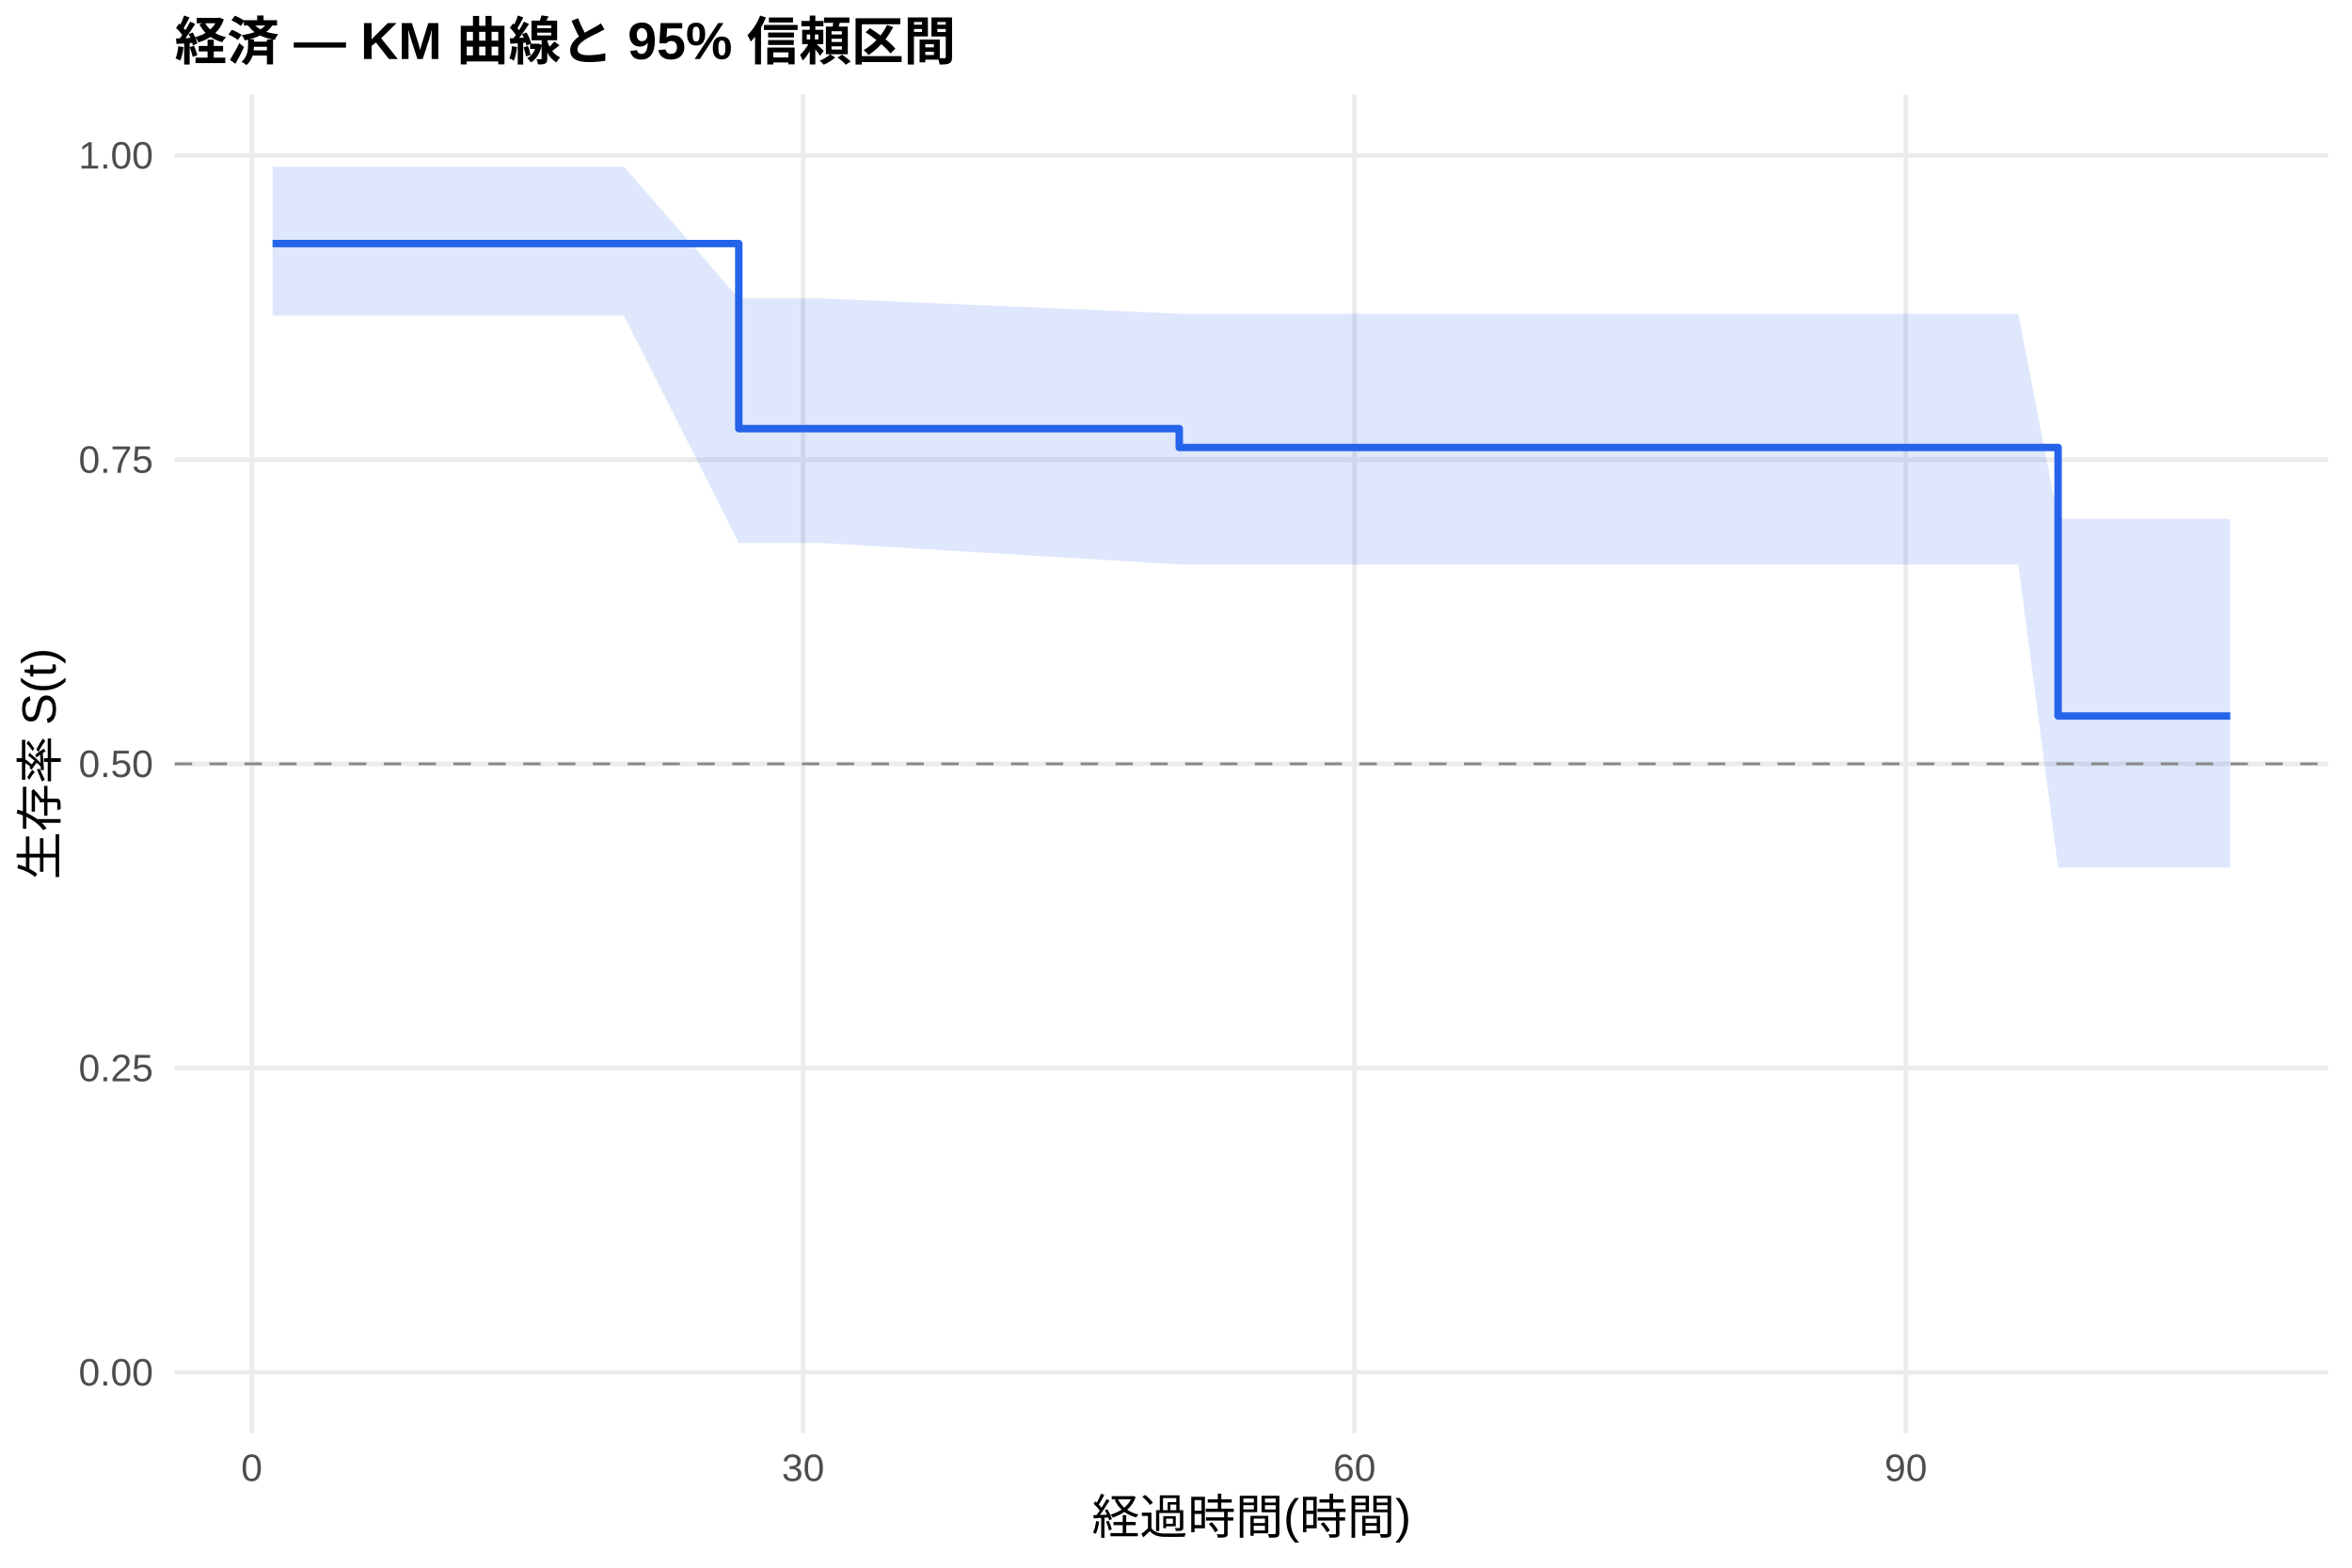
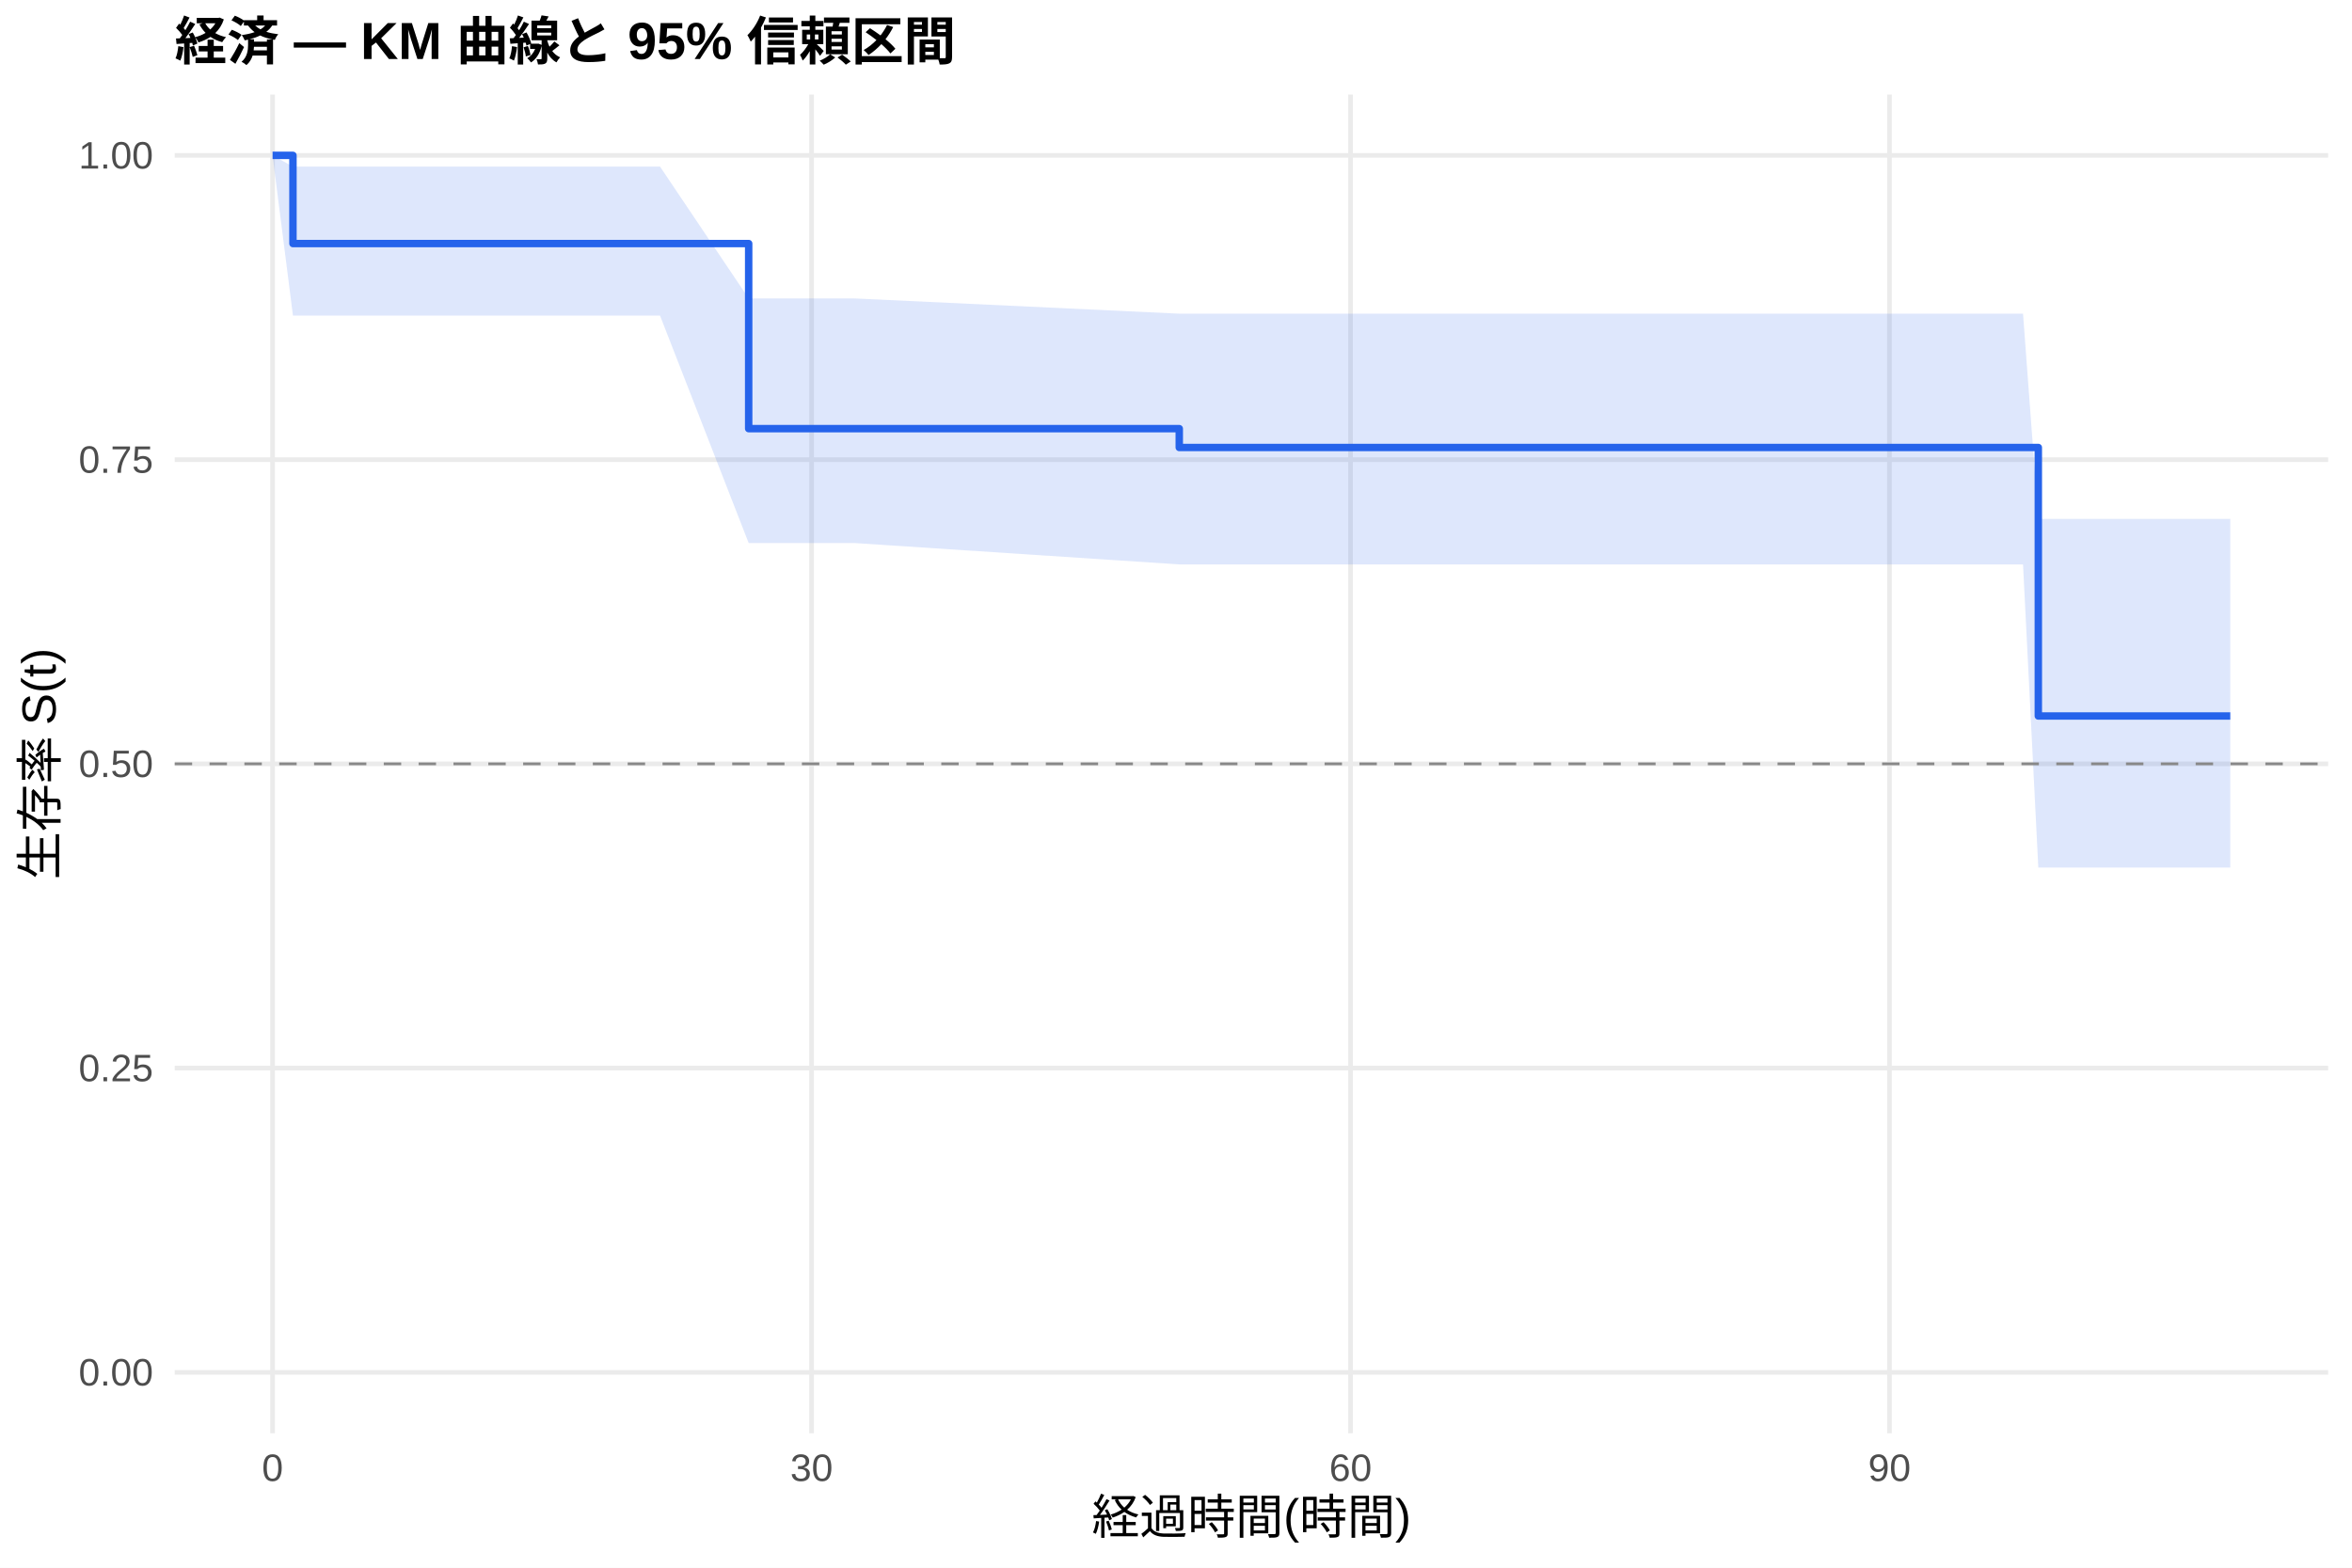
<svg xmlns="http://www.w3.org/2000/svg" width="540.00pt" height="360.00pt" viewBox="0 0 540.00 360.00">
  <g class="svglite">
    <defs>
      <style type="text/css">
    .svglite line, .svglite polyline, .svglite polygon, .svglite path, .svglite rect, .svglite circle {
      fill: none;
      stroke: #000000;
      stroke-linecap: round;
      stroke-linejoin: round;
      stroke-miterlimit: 10.00;
    }
    .svglite text {
      white-space: pre;
    }
    .svglite g.glyphgroup path {
      fill: inherit;
      stroke: none;
    }
  </style>
    </defs>
    <rect width="100%" height="100%" style="stroke: none; fill: #FFFFFF;" />
    <defs>
      <clipPath id="cpMC4wMHw1NDAuMDB8MC4wMHwzNjAuMDA=">
        <rect x="0.00" y="0.00" width="540.00" height="360.00" />
      </clipPath>
    </defs>
    <g clip-path="url(#cpMC4wMHw1NDAuMDB8MC4wMHwzNjAuMDA=)">
      <rect x="0" y="0.00" width="540.00" height="360.00" style="stroke-width: 1.07; stroke: none; fill: #FFFFFF;" />
    </g>
    <defs>
      <clipPath id="cpNDAuMTF8NTM0LjUyfDIxLjcxfDMyOS4xMg==">
        <rect x="40.11" y="21.71" width="494.41" height="307.41" />
      </clipPath>
    </defs>
    <g clip-path="url(#cpNDAuMTF8NTM0LjUyfDIxLjcxfDMyOS4xMg==)">
      <polyline points="40.11,315.14 534.52,315.14 " style="stroke-width: 1.07; stroke: #EBEBEB; stroke-linecap: butt;" />
      <polyline points="40.11,245.28 534.52,245.28 " style="stroke-width: 1.07; stroke: #EBEBEB; stroke-linecap: butt;" />
      <polyline points="40.11,175.41 534.52,175.41 " style="stroke-width: 1.07; stroke: #EBEBEB; stroke-linecap: butt;" />
      <polyline points="40.11,105.55 534.52,105.55 " style="stroke-width: 1.07; stroke: #EBEBEB; stroke-linecap: butt;" />
      <polyline points="40.11,35.68 534.52,35.68 " style="stroke-width: 1.07; stroke: #EBEBEB; stroke-linecap: butt;" />
-       <polyline points="57.80,329.12 57.80,21.71 " style="stroke-width: 1.07; stroke: #EBEBEB; stroke-linecap: butt;" />
-       <polyline points="184.39,329.12 184.39,21.71 " style="stroke-width: 1.07; stroke: #EBEBEB; stroke-linecap: butt;" />
-       <polyline points="310.98,329.12 310.98,21.71 " style="stroke-width: 1.07; stroke: #EBEBEB; stroke-linecap: butt;" />
-       <polyline points="437.57,329.12 437.57,21.71 " style="stroke-width: 1.07; stroke: #EBEBEB; stroke-linecap: butt;" />
-       <polygon points="62.58,38.26 80.31,38.26 143.25,38.26 169.62,68.53 188.89,68.53 270.75,72.03 310.91,72.03 328.28,72.03 332.15,72.03 336.37,72.03 339.96,72.03 349.31,72.03 356.13,72.03 361.69,72.03 375.40,72.03 415.63,72.03 429.69,72.03 450.72,72.03 457.82,72.03 463.38,72.03 472.52,119.16 476.88,119.16 497.91,119.16 512.05,119.16 512.05,199.23 497.91,199.23 476.88,199.23 472.52,199.23 463.38,129.61 457.82,129.61 450.72,129.61 429.69,129.61 415.63,129.61 375.40,129.61 361.69,129.61 356.13,129.61 349.31,129.61 339.96,129.61 336.37,129.61 332.15,129.61 328.28,129.61 310.91,129.61 270.75,129.61 188.89,124.70 169.62,124.70 143.25,72.48 80.31,72.48 62.58,72.48 " style="stroke-width: 0.00; stroke: none; stroke-linecap: butt; fill: #2563EB; fill-opacity: 0.15;" />
-       <polyline points="62.58,38.26 80.31,38.26 143.25,38.26 169.62,68.53 188.89,68.53 270.75,72.03 310.91,72.03 328.28,72.03 332.15,72.03 336.37,72.03 339.96,72.03 349.31,72.03 356.13,72.03 361.69,72.03 375.40,72.03 415.63,72.03 429.69,72.03 450.72,72.03 457.82,72.03 463.38,72.03 472.52,119.16 476.88,119.16 497.91,119.16 512.05,119.16 " style="stroke-width: 1.07; stroke: none; stroke-linecap: butt;" />
-       <polyline points="512.05,199.23 497.91,199.23 476.88,199.23 472.52,199.23 463.38,129.61 457.82,129.61 450.72,129.61 429.69,129.61 415.63,129.61 375.40,129.61 361.69,129.61 356.13,129.61 349.31,129.61 339.96,129.61 336.37,129.61 332.15,129.61 328.28,129.61 310.91,129.61 270.75,129.61 188.89,124.70 169.62,124.70 143.25,72.48 80.31,72.48 62.58,72.48 " style="stroke-width: 1.07; stroke: none; stroke-linecap: butt;" />
-       <polyline points="62.58,55.93 80.31,55.93 80.31,55.93 143.25,55.93 143.25,55.93 169.62,55.93 169.62,98.43 188.89,98.43 188.89,98.43 270.75,98.43 270.75,102.76 310.91,102.76 310.91,102.76 328.28,102.76 328.28,102.76 332.15,102.76 332.15,102.76 336.37,102.76 336.37,102.76 339.96,102.76 339.96,102.76 349.31,102.76 349.31,102.76 356.13,102.76 356.13,102.76 361.69,102.76 361.69,102.76 375.40,102.76 375.40,102.76 415.63,102.76 415.63,102.76 429.69,102.76 429.69,102.76 450.72,102.76 450.72,102.76 457.82,102.76 457.82,102.76 463.38,102.76 463.38,102.76 472.52,102.76 472.52,164.42 476.88,164.42 476.88,164.42 497.91,164.42 497.91,164.42 512.05,164.42 512.05,164.42 " style="stroke-width: 1.71; stroke: #2563EB; stroke-linecap: butt;" />
+       <polyline points="62.58,329.12 62.58,21.71 " style="stroke-width: 1.07; stroke: #EBEBEB; stroke-linecap: butt;" />
+       <polyline points="186.33,329.12 186.33,21.71 " style="stroke-width: 1.07; stroke: #EBEBEB; stroke-linecap: butt;" />
+       <polyline points="310.07,329.12 310.07,21.71 " style="stroke-width: 1.07; stroke: #EBEBEB; stroke-linecap: butt;" />
+       <polyline points="433.81,329.12 433.81,21.71 " style="stroke-width: 1.07; stroke: #EBEBEB; stroke-linecap: butt;" />
+       <polygon points="62.58,35.68 67.26,38.26 90.01,38.26 151.54,38.26 171.89,68.53 196.16,68.53 270.75,72.03 315.43,72.03 332.41,72.03 336.19,72.03 340.32,72.03 343.82,72.03 352.97,72.03 359.64,72.03 365.07,72.03 378.47,72.03 417.80,72.03 431.55,72.03 452.10,72.03 459.04,72.03 464.47,72.03 467.98,119.16 477.67,119.16 498.23,119.16 512.05,119.16 512.05,199.23 498.23,199.23 477.67,199.23 467.98,199.23 464.47,129.61 459.04,129.61 452.10,129.61 431.55,129.61 417.80,129.61 378.47,129.61 365.07,129.61 359.64,129.61 352.97,129.61 343.82,129.61 340.32,129.61 336.19,129.61 332.41,129.61 315.43,129.61 270.75,129.61 196.16,124.70 171.89,124.70 151.54,72.48 90.01,72.48 67.26,72.48 62.58,35.68 " style="stroke-width: 0.00; stroke: none; stroke-linecap: butt; fill: #2563EB; fill-opacity: 0.15;" />
+       <polyline points="62.58,35.68 67.26,38.26 90.01,38.26 151.54,38.26 171.89,68.53 196.16,68.53 270.75,72.03 315.43,72.03 332.41,72.03 336.19,72.03 340.32,72.03 343.82,72.03 352.97,72.03 359.64,72.03 365.07,72.03 378.47,72.03 417.80,72.03 431.55,72.03 452.10,72.03 459.04,72.03 464.47,72.03 467.98,119.16 477.67,119.16 498.23,119.16 512.05,119.16 " style="stroke-width: 1.07; stroke: none; stroke-linecap: butt;" />
+       <polyline points="512.05,199.23 498.23,199.23 477.67,199.23 467.98,199.23 464.47,129.61 459.04,129.61 452.10,129.61 431.55,129.61 417.80,129.61 378.47,129.61 365.07,129.61 359.64,129.61 352.97,129.61 343.82,129.61 340.32,129.61 336.19,129.61 332.41,129.61 315.43,129.61 270.75,129.61 196.16,124.70 171.89,124.70 151.54,72.48 90.01,72.48 67.26,72.48 62.58,35.68 " style="stroke-width: 1.07; stroke: none; stroke-linecap: butt;" />
+       <polyline points="62.58,35.68 67.26,35.68 67.26,55.93 90.01,55.93 90.01,55.93 151.54,55.93 151.54,55.93 171.89,55.93 171.89,98.43 196.16,98.43 196.16,98.43 270.75,98.43 270.75,102.76 315.43,102.76 315.43,102.76 332.41,102.76 332.41,102.76 336.19,102.76 336.19,102.76 340.32,102.76 340.32,102.76 343.82,102.76 343.82,102.76 352.97,102.76 352.97,102.76 359.64,102.76 359.64,102.76 365.07,102.76 365.07,102.76 378.47,102.76 378.47,102.76 417.80,102.76 417.80,102.76 431.55,102.76 431.55,102.76 452.10,102.76 452.10,102.76 459.04,102.76 459.04,102.76 464.47,102.76 464.47,102.76 467.98,102.76 467.98,164.42 477.67,164.42 477.67,164.42 498.23,164.42 498.23,164.42 512.05,164.42 512.05,164.42 " style="stroke-width: 1.71; stroke: #2563EB; stroke-linecap: butt;" />
      <line x1="40.11" y1="175.41" x2="534.52" y2="175.41" style="stroke-width: 0.64; stroke: #888888; stroke-dasharray: 4.00,4.00; stroke-linecap: butt;" />
    </g>
    <g clip-path="url(#cpMC4wMHw1NDAuMDB8MC4wMHwzNjAuMDA=)">
      <text x="35.18" y="318.17" text-anchor="end" style="font-size: 8.80px;fill: #4D4D4D; font-family: &quot;Liberation Sans&quot;;" textLength="17.11px" lengthAdjust="spacingAndGlyphs">0.00</text>
      <text x="35.18" y="248.30" text-anchor="end" style="font-size: 8.80px;fill: #4D4D4D; font-family: &quot;Liberation Sans&quot;;" textLength="17.11px" lengthAdjust="spacingAndGlyphs">0.25</text>
      <text x="35.18" y="178.44" text-anchor="end" style="font-size: 8.80px;fill: #4D4D4D; font-family: &quot;Liberation Sans&quot;;" textLength="17.11px" lengthAdjust="spacingAndGlyphs">0.50</text>
      <text x="35.18" y="108.57" text-anchor="end" style="font-size: 8.80px;fill: #4D4D4D; font-family: &quot;Liberation Sans&quot;;" textLength="17.11px" lengthAdjust="spacingAndGlyphs">0.75</text>
      <text x="35.18" y="38.71" text-anchor="end" style="font-size: 8.80px;fill: #4D4D4D; font-family: &quot;Liberation Sans&quot;;" textLength="17.11px" lengthAdjust="spacingAndGlyphs">1.00</text>
-       <text x="57.80" y="340.10" text-anchor="middle" style="font-size: 8.80px;fill: #4D4D4D; font-family: &quot;Liberation Sans&quot;;" textLength="4.89px" lengthAdjust="spacingAndGlyphs">0</text>
-       <text x="184.39" y="340.10" text-anchor="middle" style="font-size: 8.80px;fill: #4D4D4D; font-family: &quot;Liberation Sans&quot;;" textLength="9.78px" lengthAdjust="spacingAndGlyphs">30</text>
-       <text x="310.98" y="340.10" text-anchor="middle" style="font-size: 8.80px;fill: #4D4D4D; font-family: &quot;Liberation Sans&quot;;" textLength="9.78px" lengthAdjust="spacingAndGlyphs">60</text>
-       <text x="437.57" y="340.10" text-anchor="middle" style="font-size: 8.80px;fill: #4D4D4D; font-family: &quot;Liberation Sans&quot;;" textLength="9.78px" lengthAdjust="spacingAndGlyphs">90</text>
+       <text x="62.58" y="340.10" text-anchor="middle" style="font-size: 8.80px;fill: #4D4D4D; font-family: &quot;Liberation Sans&quot;;" textLength="4.89px" lengthAdjust="spacingAndGlyphs">0</text>
+       <text x="186.33" y="340.10" text-anchor="middle" style="font-size: 8.80px;fill: #4D4D4D; font-family: &quot;Liberation Sans&quot;;" textLength="9.78px" lengthAdjust="spacingAndGlyphs">30</text>
+       <text x="310.07" y="340.10" text-anchor="middle" style="font-size: 8.80px;fill: #4D4D4D; font-family: &quot;Liberation Sans&quot;;" textLength="9.78px" lengthAdjust="spacingAndGlyphs">60</text>
+       <text x="433.81" y="340.10" text-anchor="middle" style="font-size: 8.80px;fill: #4D4D4D; font-family: &quot;Liberation Sans&quot;;" textLength="9.78px" lengthAdjust="spacingAndGlyphs">90</text>
      <text x="287.32" y="352.24" text-anchor="middle" style="font-size: 11.00px; font-family: &quot;Liberation Sans&quot;;" textLength="73.31px" lengthAdjust="spacingAndGlyphs">経過時間(時間)</text>
      <text transform="translate(13.05,175.41) rotate(-90)" text-anchor="middle" style="font-size: 11.00px; font-family: &quot;Liberation Sans&quot;;" textLength="53.78px" lengthAdjust="spacingAndGlyphs">生存率 S(t)</text>
      <text x="40.11" y="13.74" style="font-size: 12.00px; font-weight: bold; font-family: &quot;Liberation Sans&quot;;" textLength="179.33px" lengthAdjust="spacingAndGlyphs">経済 — KM 曲線と 95% 信頼区間</text>
    </g>
  </g>
</svg>
